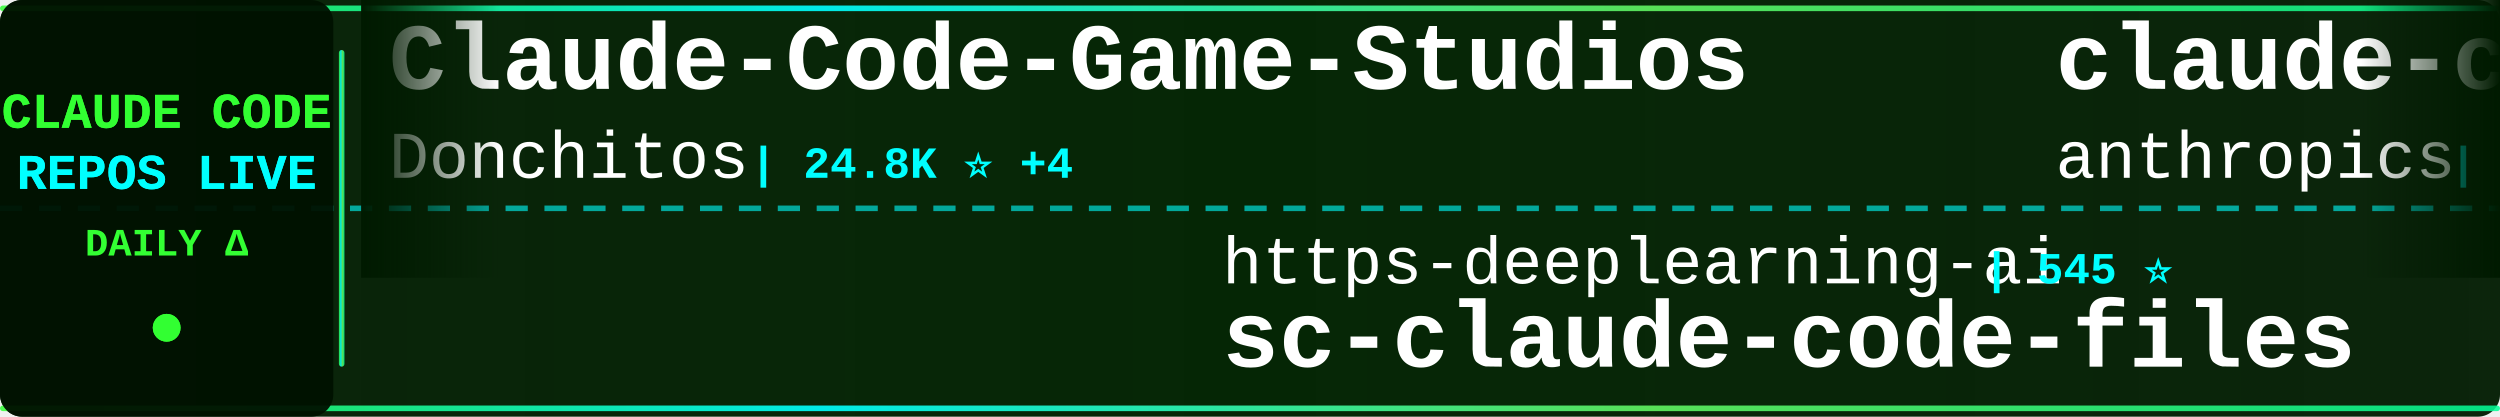
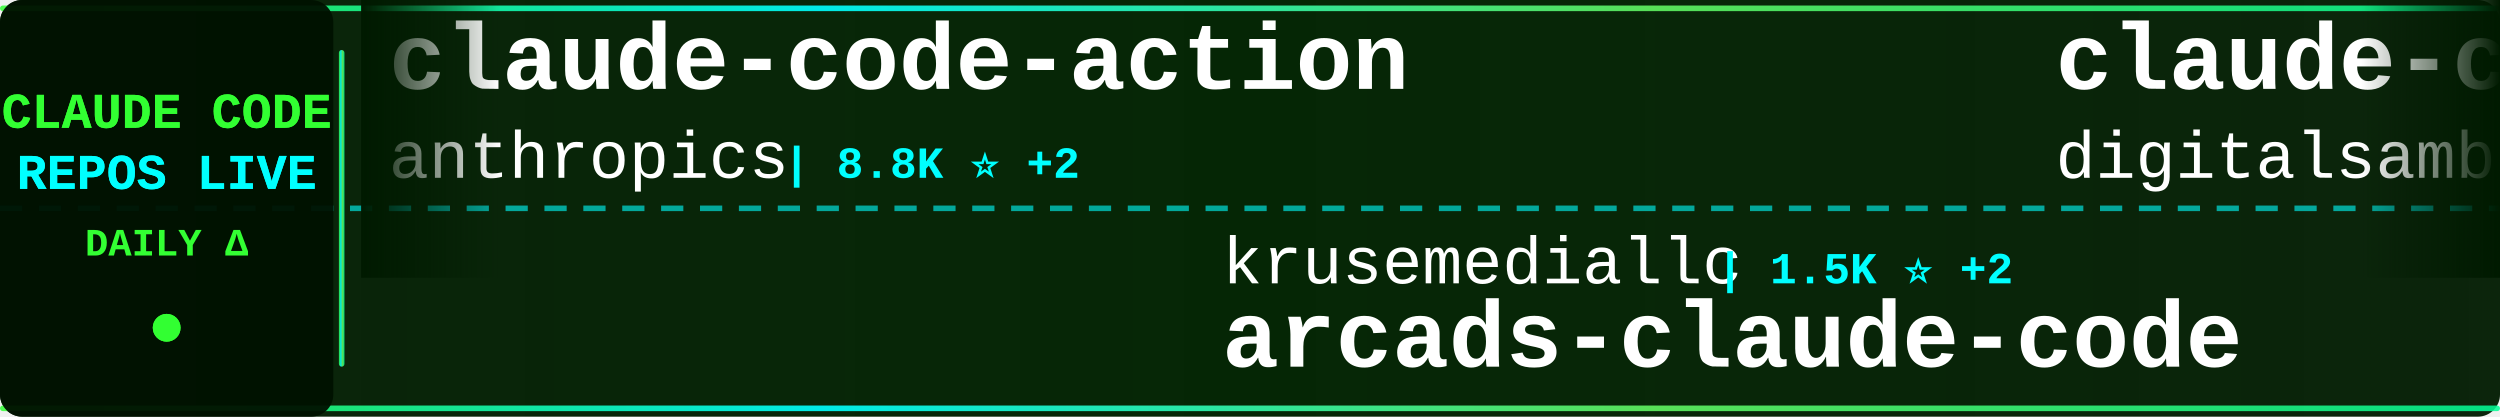
<svg xmlns="http://www.w3.org/2000/svg" width="900" height="150">
  <defs>
    <linearGradient id="tickerBg" x1="0%" y1="0%" x2="100%" y2="0%">
      <stop offset="0%" style="stop-color:#001a00;stop-opacity:0.95" />
      <stop offset="50%" style="stop-color:#002200;stop-opacity:0.98" />
      <stop offset="100%" style="stop-color:#001a00;stop-opacity:0.95" />
    </linearGradient>
    <linearGradient id="borderGrad" x1="0%" y1="0%" x2="100%" y2="0%">
      <stop offset="0%" style="stop-color:#33ff33;stop-opacity:0.85">
        <animate attributeName="stop-opacity" values="0.85;1;0.85" dur="2s" repeatCount="indefinite" />
      </stop>
      <stop offset="33%" style="stop-color:#00ffff;stop-opacity:0.9">
        <animate attributeName="stop-opacity" values="0.9;1;0.9" dur="2.2s" repeatCount="indefinite" />
      </stop>
      <stop offset="66%" style="stop-color:#66ff66;stop-opacity:0.85">
        <animate attributeName="stop-opacity" values="0.85;1;0.85" dur="1.8s" repeatCount="indefinite" />
      </stop>
      <stop offset="100%" style="stop-color:#00ff99;stop-opacity:0.85">
        <animate attributeName="stop-opacity" values="0.85;1;0.85" dur="2s" repeatCount="indefinite" />
      </stop>
    </linearGradient>
    <filter id="textGlow">
      <feGaussianBlur stdDeviation="0.1" result="coloredBlur" />
      <feMerge>
        <feMergeNode in="coloredBlur" />
        <feMergeNode in="SourceGraphic" />
      </feMerge>
    </filter>
    <filter id="metricGlow">
      <feGaussianBlur stdDeviation="0.2" result="coloredBlur" />
      <feMerge>
        <feMergeNode in="coloredBlur" />
        <feMergeNode in="SourceGraphic" />
      </feMerge>
    </filter>
    <linearGradient id="leftFade" x1="0%" y1="0%" x2="100%" y2="0%">
      <stop offset="0%" style="stop-color:#001a00;stop-opacity:1" />
      <stop offset="100%" style="stop-color:#001a00;stop-opacity:0" />
    </linearGradient>
    <linearGradient id="rightFade" x1="0%" y1="0%" x2="100%" y2="0%">
      <stop offset="0%" style="stop-color:#001a00;stop-opacity:0" />
      <stop offset="100%" style="stop-color:#001a00;stop-opacity:1" />
    </linearGradient>
  </defs>
  <rect width="900" height="150" fill="url(#tickerBg)" rx="8" />
  <rect x="0" y="2" width="900" height="2" fill="url(#borderGrad)" rx="1" />
  <rect x="0" y="146" width="900" height="2" fill="url(#borderGrad)" rx="1" />
  <line x1="0" y1="75" x2="900" y2="75" stroke="#00ffff" stroke-width="2" stroke-dasharray="8 6" opacity="0.6" />
  <rect x="0" y="0" width="120" height="150" fill="#001100" opacity="0.95" rx="8" />
  <text x="60" y="46" font-family="'Courier New', monospace" font-size="18" font-weight="bold" fill="#33ff33" text-anchor="middle" filter="url(#textGlow)">
    CLAUDE CODE
  </text>
  <text x="60" y="68" font-family="'Courier New', monospace" font-size="18" font-weight="bold" fill="#00ffff" text-anchor="middle" filter="url(#textGlow)">
    REPOS LIVE
  </text>
  <text x="60" y="92" font-family="'Courier New', monospace" font-size="14" font-weight="bold" fill="#33ff33" text-anchor="middle">
    DAILY Δ
  </text>
  <circle cx="60" cy="118" r="5" fill="#33ff33" filter="url(#metricGlow)">
    <animate attributeName="r" values="4;6;4" dur="1.5s" repeatCount="indefinite" />
    <animate attributeName="opacity" values="0.6;1;0.6" dur="1.5s" repeatCount="indefinite" />
  </circle>
  <rect x="122" y="18" width="2" height="114" fill="url(#borderGrad)" rx="1" />
  <clipPath id="tickerClip">
    <rect x="130" y="0" width="770" height="150" />
  </clipPath>
  <g clip-path="url(#tickerClip)">
    <g id="tickerItems">
      <animateTransform attributeName="transform" attributeType="XML" type="translate" from="0 0" to="-3000 0" dur="54s" repeatCount="indefinite" />
      <g transform="translate(0, 0)">
-         <text x="140" y="32" font-family="'Courier New', monospace" font-size="34" font-weight="bold" fill="#ffffff">Claude-Code-Game-Studios</text>
-         <text x="140" y="64" font-family="'Courier New', monospace" font-size="24" font-weight="normal" fill="#ffffff" opacity="1.0">Donchitos</text>
-         <text x="270" y="64" font-family="'Courier New', monospace" font-size="16" font-weight="bold" fill="#00ffff"> | 24.8K ⭐ +4</text>
+         <text x="140" y="32" font-family="'Courier New', monospace" font-size="34" font-weight="bold" fill="#ffffff">claude-code-action</text>
+         <text x="140" y="64" font-family="'Courier New', monospace" font-size="24" font-weight="normal" fill="#ffffff" opacity="1.0">anthropics</text>
+         <text x="282" y="64" font-family="'Courier New', monospace" font-size="16" font-weight="bold" fill="#00ffff"> | 8.8K ⭐ +2</text>
      </g>
      <g transform="translate(300, 0)">
-         <text x="140" y="102" font-family="'Courier New', monospace" font-size="24" font-weight="normal" fill="#ffffff" opacity="1.0">https-deeplearning-ai</text>
-         <text x="414" y="102" font-family="'Courier New', monospace" font-size="16" font-weight="bold" fill="#00ffff"> | 545 ⭐</text>
-         <text x="140" y="132" font-family="'Courier New', monospace" font-size="34" font-weight="bold" fill="#ffffff">sc-claude-code-files</text>
+         <text x="140" y="102" font-family="'Courier New', monospace" font-size="24" font-weight="normal" fill="#ffffff" opacity="1.0">krusemediallc</text>
+         <text x="318" y="102" font-family="'Courier New', monospace" font-size="16" font-weight="bold" fill="#00ffff"> | 1.5K ⭐ +2</text>
+         <text x="140" y="132" font-family="'Courier New', monospace" font-size="34" font-weight="bold" fill="#ffffff">arcads-claude-code</text>
      </g>
      <g transform="translate(600, 0)">
-         <text x="140" y="32" font-family="'Courier New', monospace" font-size="34" font-weight="bold" fill="#ffffff">claude-code-security-rev...</text>
-         <text x="140" y="64" font-family="'Courier New', monospace" font-size="24" font-weight="normal" fill="#ffffff" opacity="1.0">anthropics</text>
-         <text x="282" y="64" font-family="'Courier New', monospace" font-size="16" font-weight="bold" fill="#00ffff"> | 6.1K ⭐ +2</text>
+         <text x="140" y="32" font-family="'Courier New', monospace" font-size="34" font-weight="bold" fill="#ffffff">claude-code-video-toolki...</text>
+         <text x="140" y="64" font-family="'Courier New', monospace" font-size="24" font-weight="normal" fill="#ffffff" opacity="1.0">digitalsamba</text>
+         <text x="306" y="64" font-family="'Courier New', monospace" font-size="16" font-weight="bold" fill="#00ffff"> | 2.0K ⭐ +2</text>
      </g>
      <g transform="translate(900, 0)">
-         <text x="140" y="102" font-family="'Courier New', monospace" font-size="24" font-weight="normal" fill="#ffffff" opacity="1.0">Yuyz0112</text>
-         <text x="258" y="102" font-family="'Courier New', monospace" font-size="16" font-weight="bold" fill="#00ffff"> | 2.4K ⭐ -1</text>
-         <text x="140" y="132" font-family="'Courier New', monospace" font-size="34" font-weight="bold" fill="#ffffff">claude-code-reverse</text>
+         <text x="140" y="102" font-family="'Courier New', monospace" font-size="24" font-weight="normal" fill="#ffffff" opacity="1.0">OneRedOak</text>
+         <text x="270" y="102" font-family="'Courier New', monospace" font-size="16" font-weight="bold" fill="#00ffff"> | 3.9K ⭐</text>
+         <text x="140" y="132" font-family="'Courier New', monospace" font-size="34" font-weight="bold" fill="#ffffff">claude-code-workflows</text>
      </g>
      <g transform="translate(1200, 0)">
-         <text x="140" y="32" font-family="'Courier New', monospace" font-size="34" font-weight="bold" fill="#ffffff">Claude-Code-Usage-Monito...</text>
-         <text x="140" y="64" font-family="'Courier New', monospace" font-size="24" font-weight="normal" fill="#ffffff" opacity="1.0">Maciek-roboblog</text>
-         <text x="342" y="64" font-family="'Courier New', monospace" font-size="16" font-weight="bold" fill="#00ffff"> | 8.7K ⭐ +2</text>
+         <text x="140" y="32" font-family="'Courier New', monospace" font-size="34" font-weight="bold" fill="#ffffff">claude-code-templates</text>
+         <text x="140" y="64" font-family="'Courier New', monospace" font-size="24" font-weight="normal" fill="#ffffff" opacity="1.0">davila7</text>
+         <text x="246" y="64" font-family="'Courier New', monospace" font-size="16" font-weight="bold" fill="#00ffff"> | 30.5K ⭐ +1</text>
      </g>
      <g transform="translate(1500, 0)">
-         <text x="140" y="102" font-family="'Courier New', monospace" font-size="24" font-weight="normal" fill="#ffffff" opacity="1.0">Windy3f3f3f3f</text>
-         <text x="318" y="102" font-family="'Courier New', monospace" font-size="16" font-weight="bold" fill="#00ffff"> | 2.6K ⭐</text>
-         <text x="140" y="132" font-family="'Courier New', monospace" font-size="34" font-weight="bold" fill="#ffffff">claude-code-from-scratch</text>
+         <text x="140" y="102" font-family="'Courier New', monospace" font-size="24" font-weight="normal" fill="#ffffff" opacity="1.0">chauncygu</text>
+         <text x="270" y="102" font-family="'Courier New', monospace" font-size="16" font-weight="bold" fill="#00ffff"> | 2.8K ⭐</text>
+         <text x="140" y="132" font-family="'Courier New', monospace" font-size="34" font-weight="bold" fill="#ffffff">collection-claude-code-s...</text>
      </g>
      <g transform="translate(1800, 0)">
-         <text x="140" y="32" font-family="'Courier New', monospace" font-size="34" font-weight="bold" fill="#ffffff">claude-code-cli</text>
-         <text x="140" y="64" font-family="'Courier New', monospace" font-size="24" font-weight="normal" fill="#ffffff" opacity="1.0">huangserva</text>
-         <text x="282" y="64" font-family="'Courier New', monospace" font-size="16" font-weight="bold" fill="#00ffff"> | 627 ⭐</text>
+         <text x="140" y="32" font-family="'Courier New', monospace" font-size="34" font-weight="bold" fill="#ffffff">claude-code-prompts</text>
+         <text x="140" y="64" font-family="'Courier New', monospace" font-size="24" font-weight="normal" fill="#ffffff" opacity="1.0">repowise-dev</text>
+         <text x="306" y="64" font-family="'Courier New', monospace" font-size="16" font-weight="bold" fill="#00ffff"> | 1.2K ⭐</text>
      </g>
      <g transform="translate(2100, 0)">
        <text x="140" y="102" font-family="'Courier New', monospace" font-size="24" font-weight="normal" fill="#ffffff" opacity="1.0">JrCx7scC</text>
        <text x="258" y="102" font-family="'Courier New', monospace" font-size="16" font-weight="bold" fill="#00ffff"> | 375 ⭐</text>
        <text x="140" y="132" font-family="'Courier New', monospace" font-size="34" font-weight="bold" fill="#ffffff">claude-code-source</text>
      </g>
      <g transform="translate(2400, 0)">
-         <text x="140" y="32" font-family="'Courier New', monospace" font-size="34" font-weight="bold" fill="#ffffff">claude-code-source</text>
-         <text x="140" y="64" font-family="'Courier New', monospace" font-size="24" font-weight="normal" fill="#ffffff" opacity="1.0">hangsman</text>
-         <text x="258" y="64" font-family="'Courier New', monospace" font-size="16" font-weight="bold" fill="#00ffff"> | 792 ⭐</text>
+         <text x="140" y="32" font-family="'Courier New', monospace" font-size="34" font-weight="bold" fill="#ffffff">Claude-Code</text>
+         <text x="140" y="64" font-family="'Courier New', monospace" font-size="24" font-weight="normal" fill="#ffffff" opacity="1.0">pengchengneo</text>
+         <text x="306" y="64" font-family="'Courier New', monospace" font-size="16" font-weight="bold" fill="#00ffff"> | 1.8K ⭐</text>
      </g>
      <g transform="translate(2700, 0)">
-         <text x="140" y="102" font-family="'Courier New', monospace" font-size="24" font-weight="normal" fill="#ffffff" opacity="1.0">777genius</text>
-         <text x="270" y="102" font-family="'Courier New', monospace" font-size="16" font-weight="bold" fill="#00ffff"> | 930 ⭐</text>
-         <text x="140" y="132" font-family="'Courier New', monospace" font-size="34" font-weight="bold" fill="#ffffff">claude-code-source-code</text>
+         <text x="140" y="102" font-family="'Courier New', monospace" font-size="24" font-weight="normal" fill="#ffffff" opacity="1.0">anthropics</text>
+         <text x="282" y="102" font-family="'Courier New', monospace" font-size="16" font-weight="bold" fill="#00ffff"> | 968 ⭐ +1</text>
+         <text x="140" y="132" font-family="'Courier New', monospace" font-size="34" font-weight="bold" fill="#ffffff">claude-code-base-action</text>
      </g>
      <g transform="translate(3000, 0)">
-         <text x="140" y="32" font-family="'Courier New', monospace" font-size="34" font-weight="bold" fill="#ffffff">Claude-Code-Game-Studios</text>
-         <text x="140" y="64" font-family="'Courier New', monospace" font-size="24" font-weight="normal" fill="#ffffff" opacity="1.0">Donchitos</text>
-         <text x="270" y="64" font-family="'Courier New', monospace" font-size="16" font-weight="bold" fill="#00ffff"> | 24.8K ⭐ +4</text>
+         <text x="140" y="32" font-family="'Courier New', monospace" font-size="34" font-weight="bold" fill="#ffffff">claude-code-action</text>
+         <text x="140" y="64" font-family="'Courier New', monospace" font-size="24" font-weight="normal" fill="#ffffff" opacity="1.0">anthropics</text>
+         <text x="282" y="64" font-family="'Courier New', monospace" font-size="16" font-weight="bold" fill="#00ffff"> | 8.8K ⭐ +2</text>
      </g>
      <g transform="translate(3300, 0)">
-         <text x="140" y="102" font-family="'Courier New', monospace" font-size="24" font-weight="normal" fill="#ffffff" opacity="1.0">https-deeplearning-ai</text>
-         <text x="414" y="102" font-family="'Courier New', monospace" font-size="16" font-weight="bold" fill="#00ffff"> | 545 ⭐</text>
-         <text x="140" y="132" font-family="'Courier New', monospace" font-size="34" font-weight="bold" fill="#ffffff">sc-claude-code-files</text>
+         <text x="140" y="102" font-family="'Courier New', monospace" font-size="24" font-weight="normal" fill="#ffffff" opacity="1.0">krusemediallc</text>
+         <text x="318" y="102" font-family="'Courier New', monospace" font-size="16" font-weight="bold" fill="#00ffff"> | 1.5K ⭐ +2</text>
+         <text x="140" y="132" font-family="'Courier New', monospace" font-size="34" font-weight="bold" fill="#ffffff">arcads-claude-code</text>
      </g>
      <g transform="translate(3600, 0)">
-         <text x="140" y="32" font-family="'Courier New', monospace" font-size="34" font-weight="bold" fill="#ffffff">claude-code-security-rev...</text>
-         <text x="140" y="64" font-family="'Courier New', monospace" font-size="24" font-weight="normal" fill="#ffffff" opacity="1.0">anthropics</text>
-         <text x="282" y="64" font-family="'Courier New', monospace" font-size="16" font-weight="bold" fill="#00ffff"> | 6.1K ⭐ +2</text>
+         <text x="140" y="32" font-family="'Courier New', monospace" font-size="34" font-weight="bold" fill="#ffffff">claude-code-video-toolki...</text>
+         <text x="140" y="64" font-family="'Courier New', monospace" font-size="24" font-weight="normal" fill="#ffffff" opacity="1.0">digitalsamba</text>
+         <text x="306" y="64" font-family="'Courier New', monospace" font-size="16" font-weight="bold" fill="#00ffff"> | 2.0K ⭐ +2</text>
      </g>
      <g transform="translate(3900, 0)">
-         <text x="140" y="102" font-family="'Courier New', monospace" font-size="24" font-weight="normal" fill="#ffffff" opacity="1.0">Yuyz0112</text>
-         <text x="258" y="102" font-family="'Courier New', monospace" font-size="16" font-weight="bold" fill="#00ffff"> | 2.4K ⭐ -1</text>
-         <text x="140" y="132" font-family="'Courier New', monospace" font-size="34" font-weight="bold" fill="#ffffff">claude-code-reverse</text>
+         <text x="140" y="102" font-family="'Courier New', monospace" font-size="24" font-weight="normal" fill="#ffffff" opacity="1.0">OneRedOak</text>
+         <text x="270" y="102" font-family="'Courier New', monospace" font-size="16" font-weight="bold" fill="#00ffff"> | 3.9K ⭐</text>
+         <text x="140" y="132" font-family="'Courier New', monospace" font-size="34" font-weight="bold" fill="#ffffff">claude-code-workflows</text>
      </g>
    </g>
  </g>
  <rect x="130" y="0" width="50" height="100" fill="url(#leftFade)" />
  <rect x="850" y="0" width="50" height="100" fill="url(#rightFade)" />
</svg>
